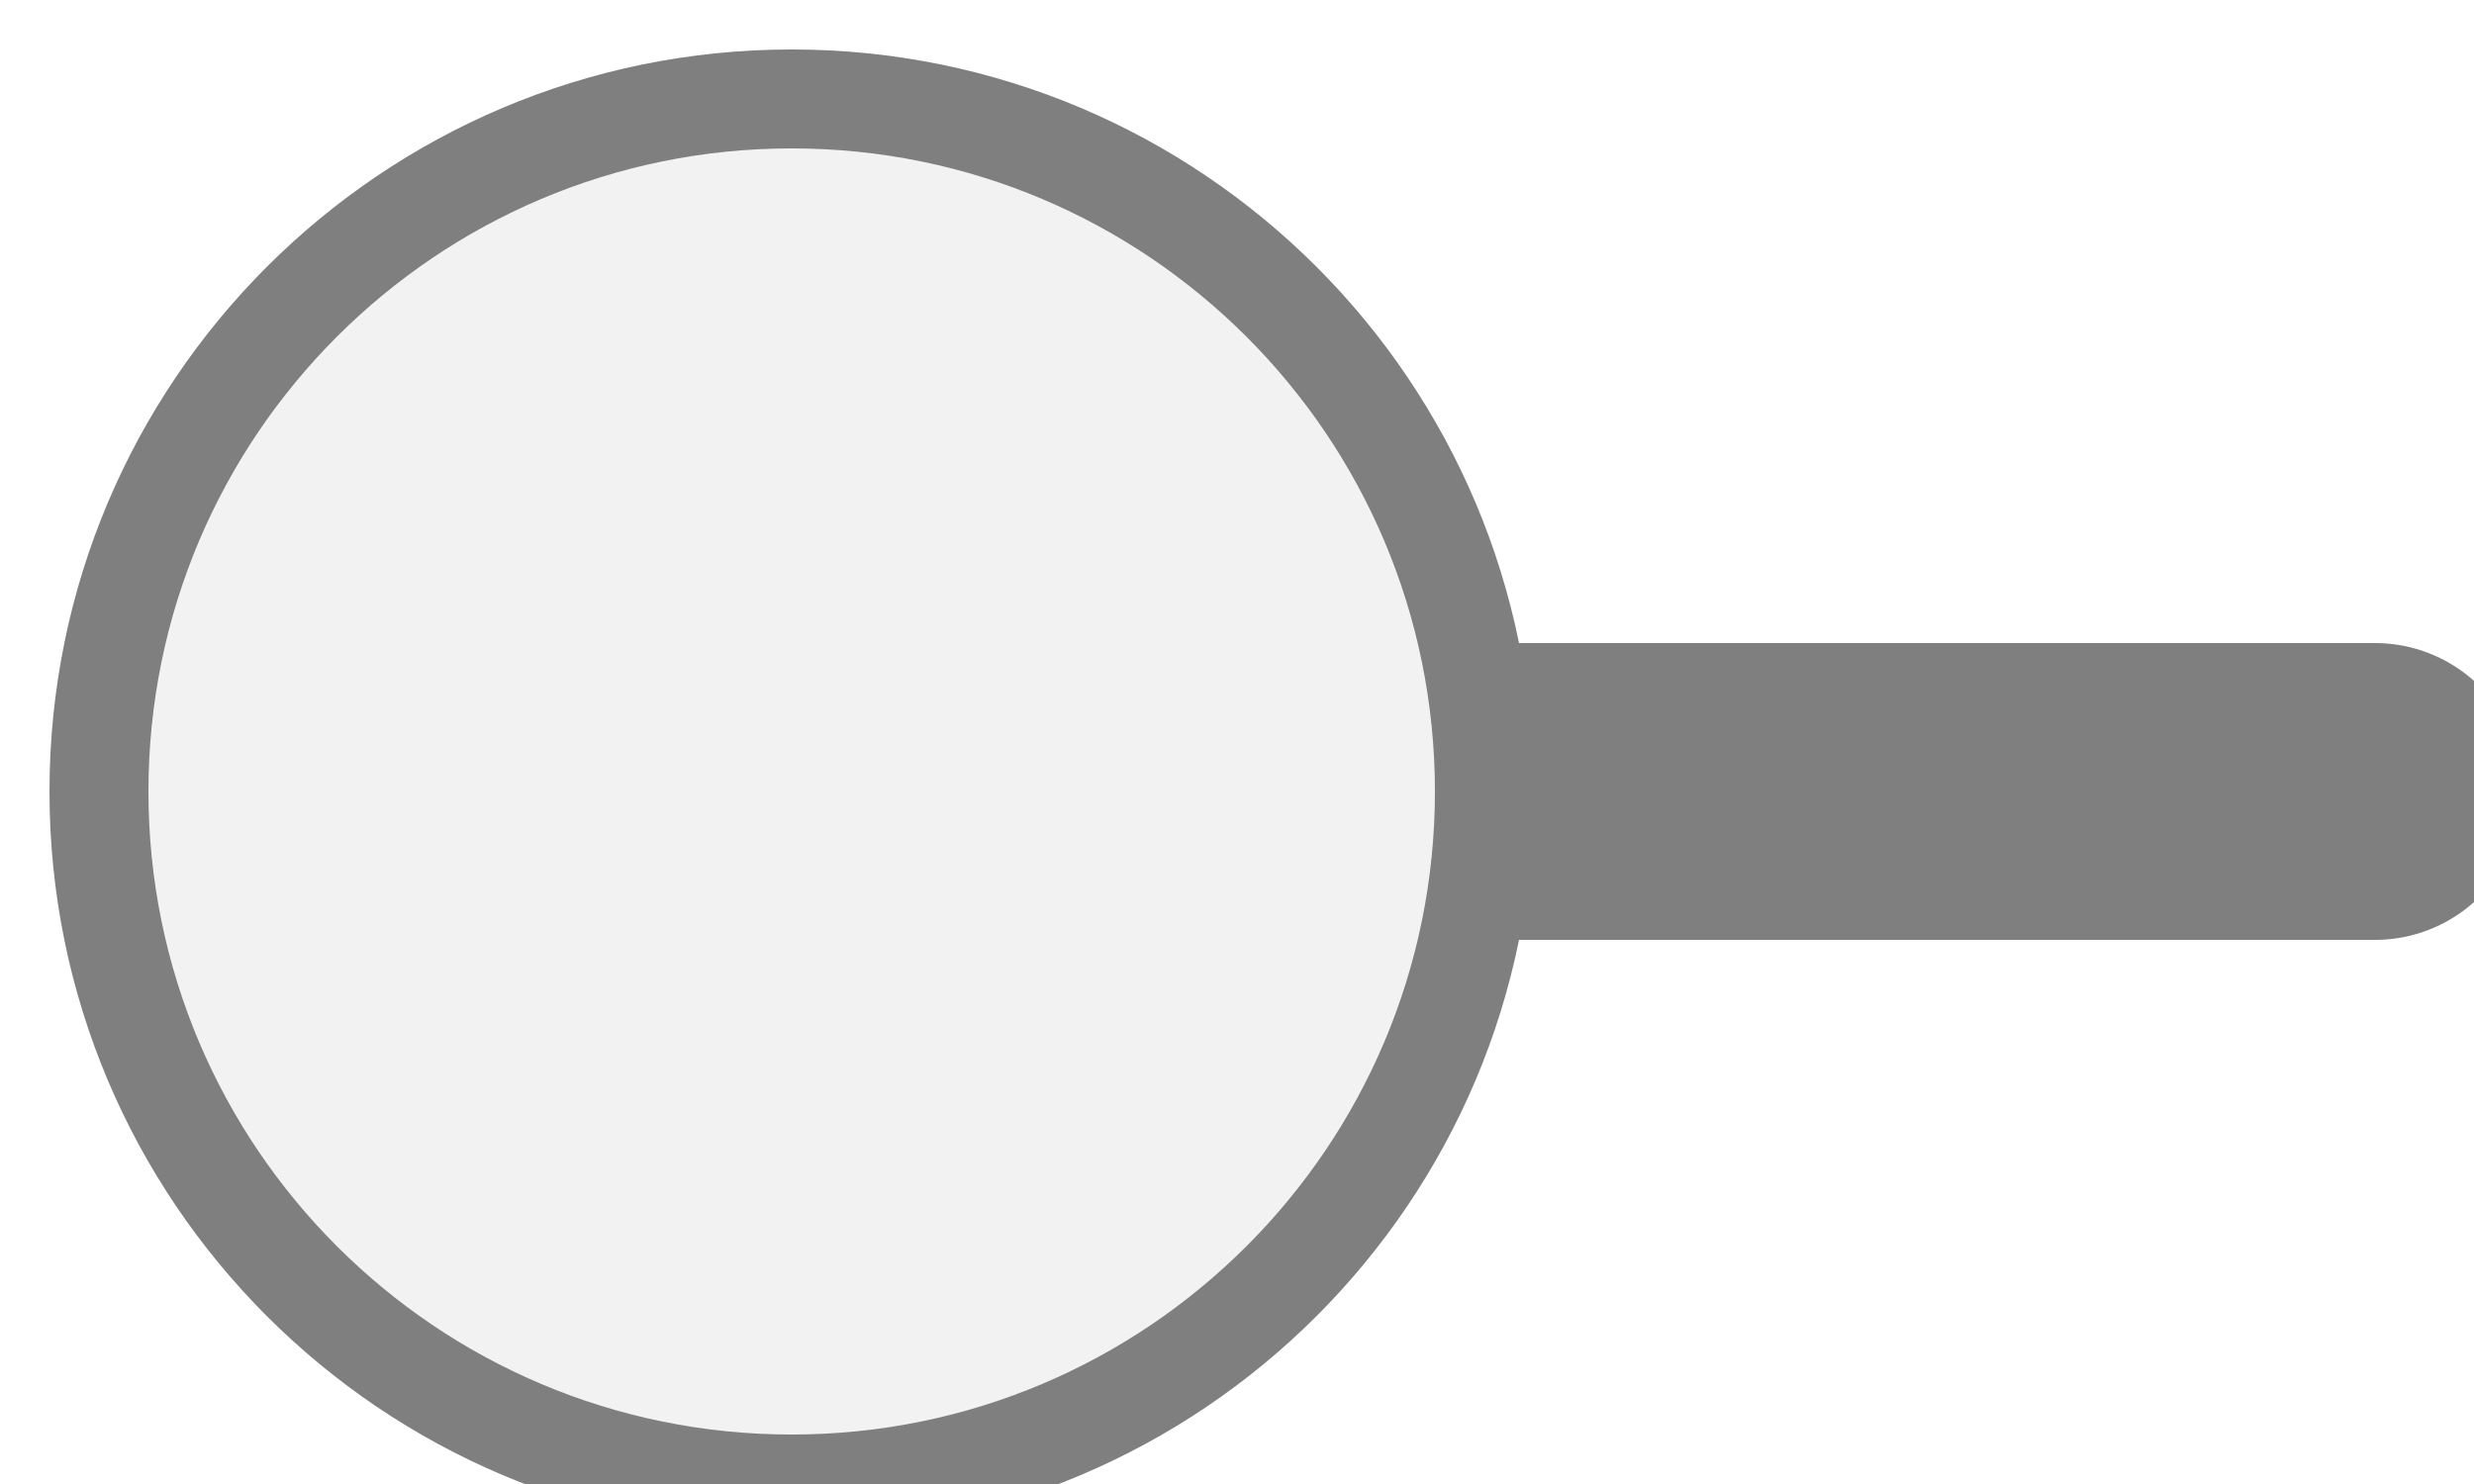
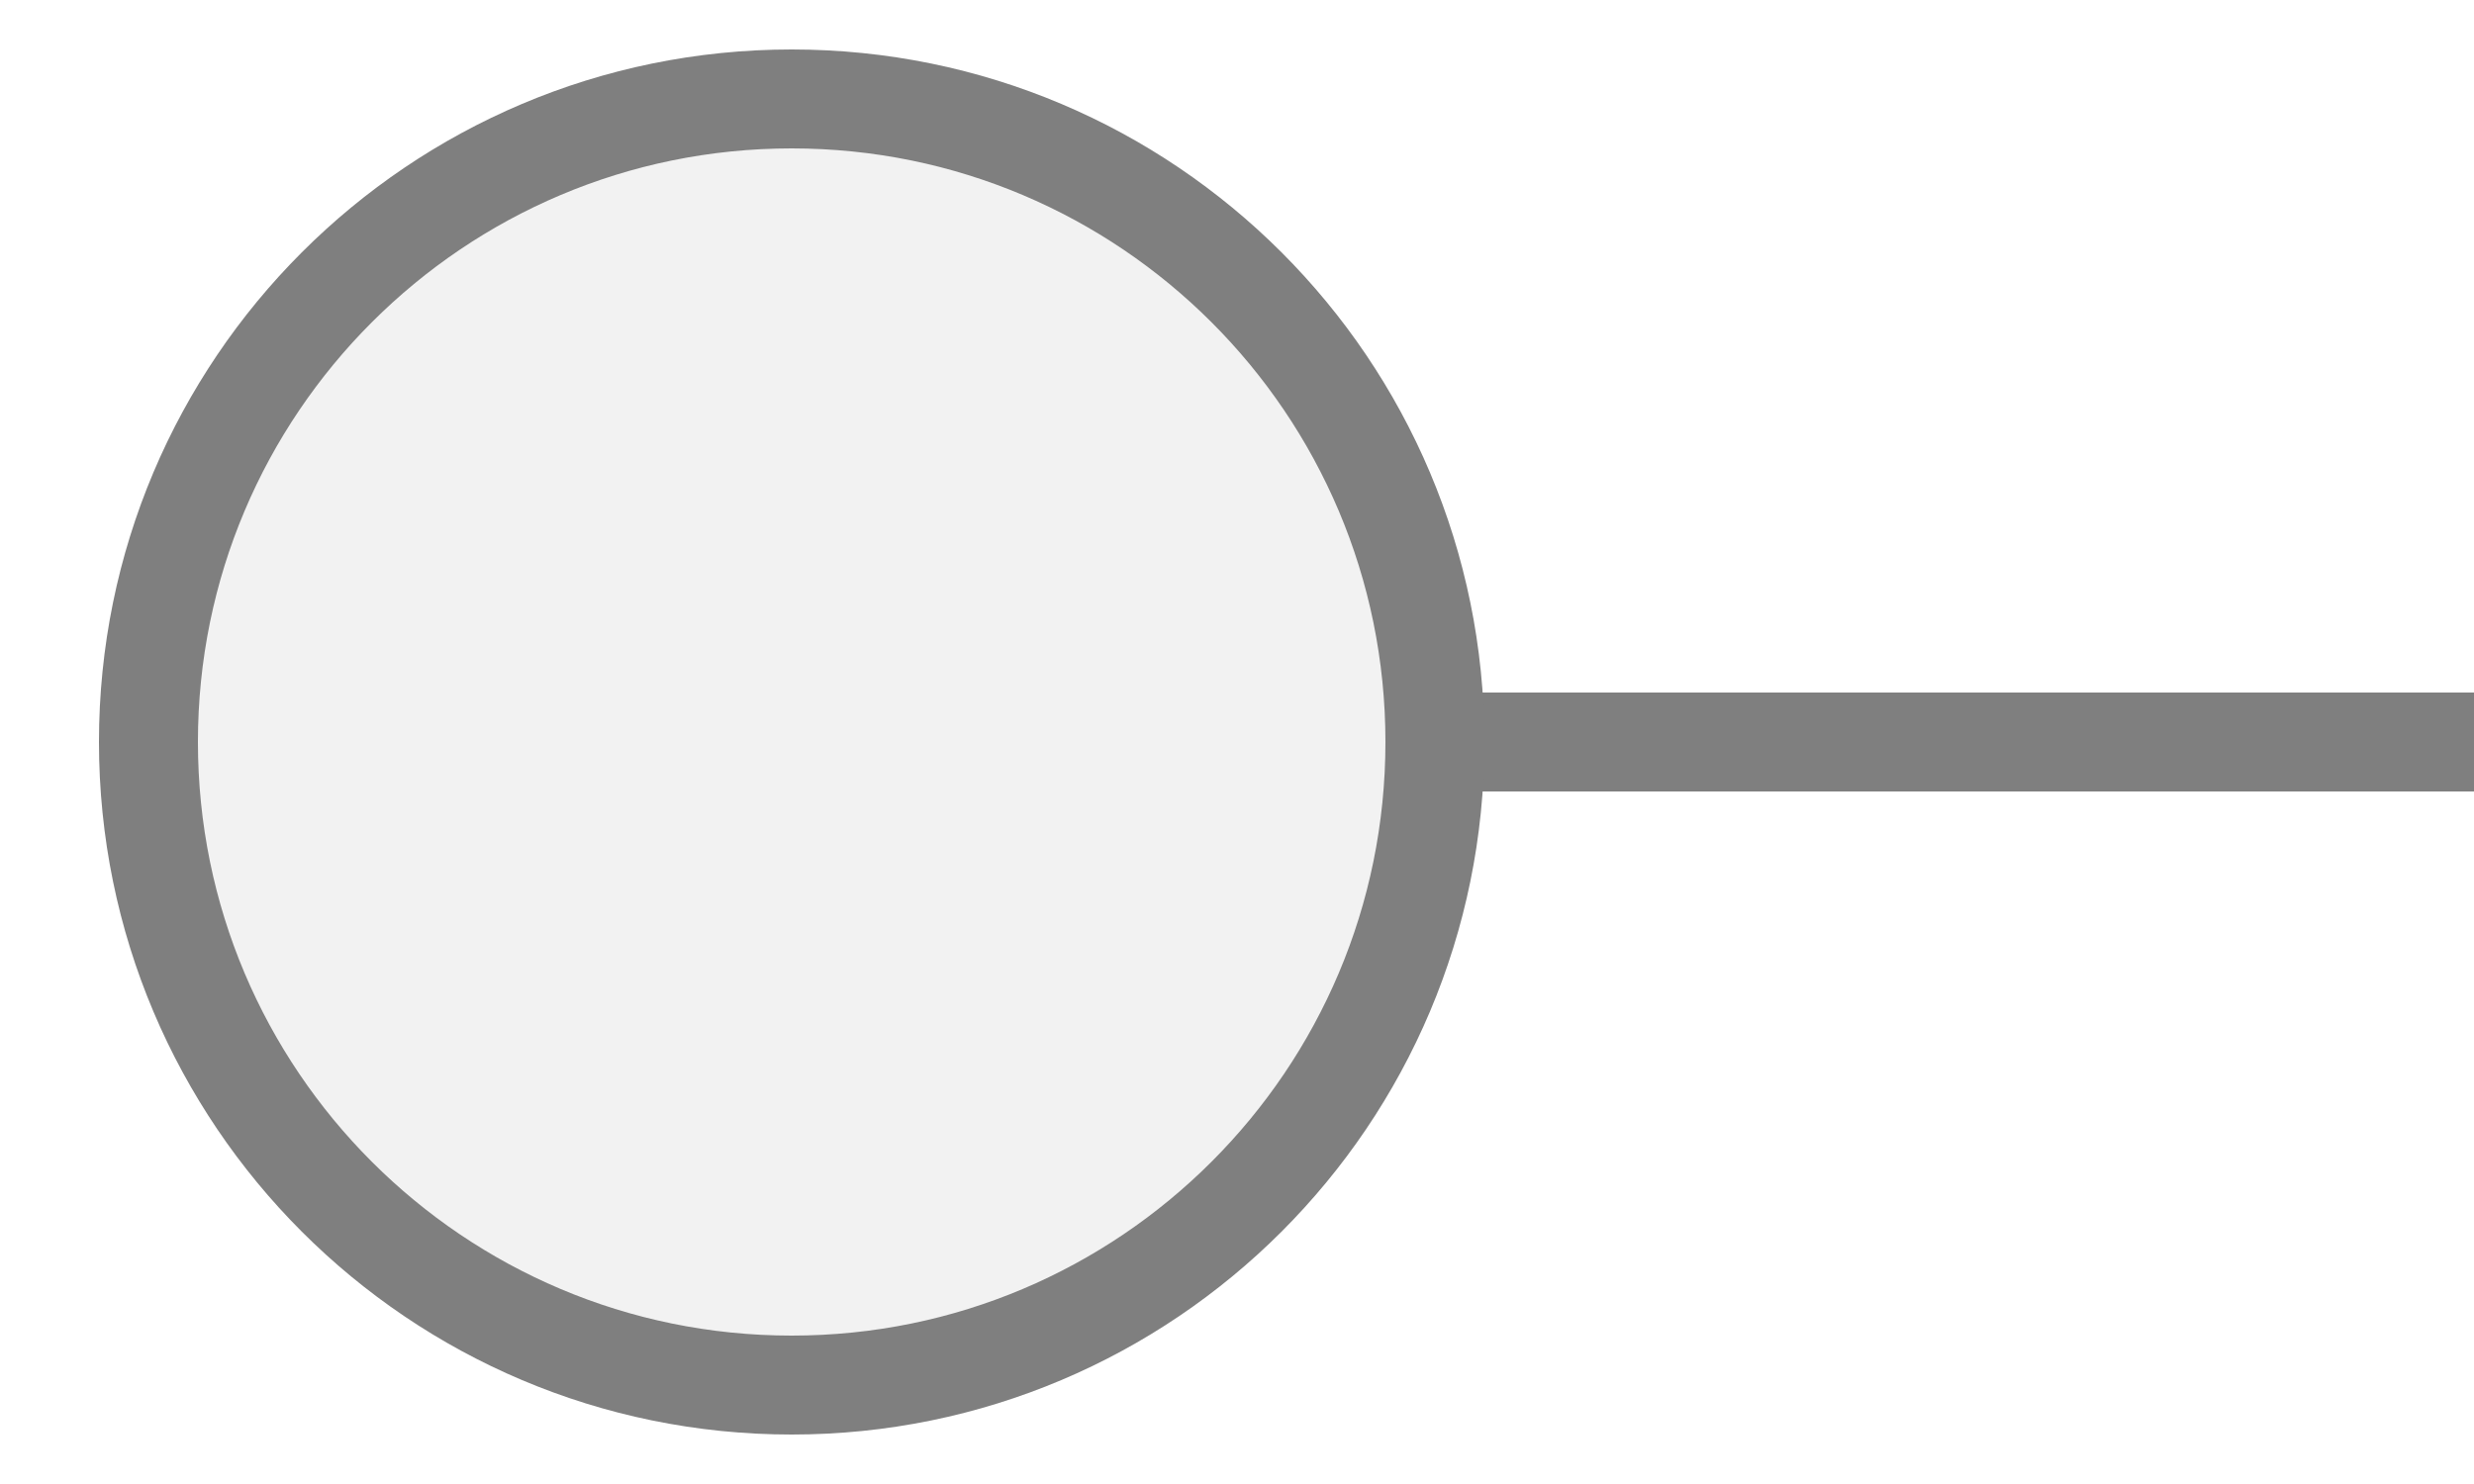
<svg xmlns="http://www.w3.org/2000/svg" width="25px" height="15px" viewBox="0 0 25 15">
-   <line x1="15" y1="8" x2="24" y2="8" stroke="#7f7f7f" stroke-width="3" stroke-linecap="round" />
-   <circle cx="8" cy="8" r="7" fill="#f2f2f2" stroke="#7f7f7f" stroke-width="1" />
+   <line x1="14.5" y1="7.5" x2="25" y2="7.5" stroke="#7f7f7f" stroke-width="1" stroke-linecap="round" />
+   <circle cx="8" cy="7.5" r="6.5" fill="#f2f2f2" stroke="#7f7f7f" stroke-width="1" />
</svg>
